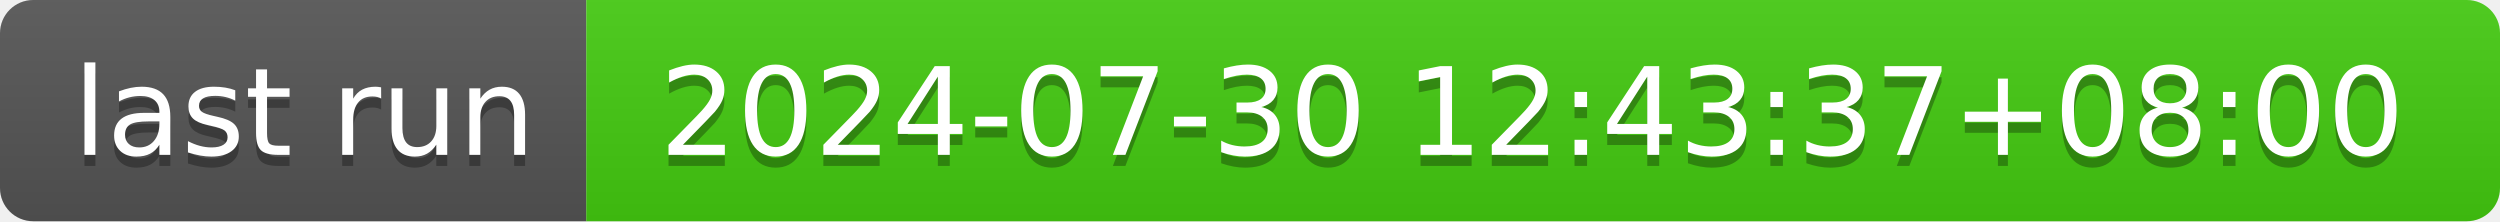
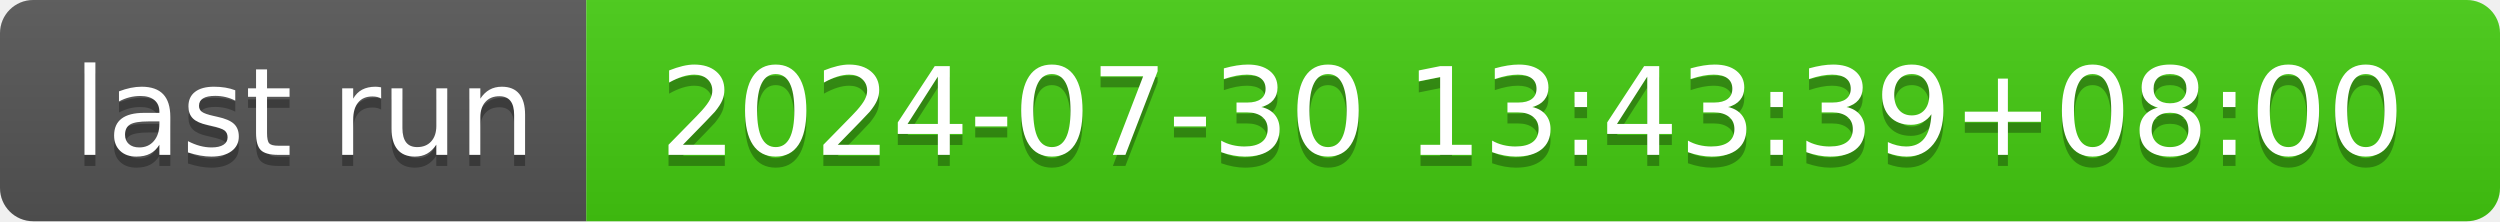
- <svg xmlns="http://www.w3.org/2000/svg" width="226" height="20" role="img" aria-label="last run: 2024-07-30 12:43:37+08:00">
+ <svg xmlns="http://www.w3.org/2000/svg" width="226" height="20" role="img" aria-label="last run: 2024-07-30 13:43:39+08:00">
  <linearGradient id="s" x2="0" y2="100%">
    <stop offset="0" stop-color="#bbb" stop-opacity=".1" />
    <stop offset="1" stop-opacity=".1" />
  </linearGradient>
  <clipPath id="r">
    <rect width="226" height="20" rx="3" fill="#fff" />
  </clipPath>
  <g clip-path="url(#r)">
    <rect width="53" height="20" fill="#555" />
    <rect x="53" width="173" height="20" fill="#4c1" />
    <rect width="226" height="20" fill="url(#s)" />
  </g>
  <g fill="#fff" text-anchor="middle" font-family="Verdana,Geneva,DejaVu Sans,sans-serif" text-rendering="geometricPrecision" font-size="110">
    <text aria-hidden="true" x="275" y="150" fill="#010101" fill-opacity=".3" transform="scale(.1)" textLength="430">last run</text>
    <text x="275" y="140" transform="scale(.1)" fill="#fff" textLength="430">last run</text>
-     <text aria-hidden="true" x="1385" y="150" fill="#010101" fill-opacity=".3" transform="scale(.1)" textLength="1630">2024-07-30 12:43:37+08:00</text>
-     <text x="1385" y="140" transform="scale(.1)" fill="#fff" textLength="1630">2024-07-30 12:43:37+08:00</text>
+     <text aria-hidden="true" x="1385" y="150" fill="#010101" fill-opacity=".3" transform="scale(.1)" textLength="1630">2024-07-30 13:43:39+08:00</text>
+     <text x="1385" y="140" transform="scale(.1)" fill="#fff" textLength="1630">2024-07-30 13:43:39+08:00</text>
  </g>
</svg>
